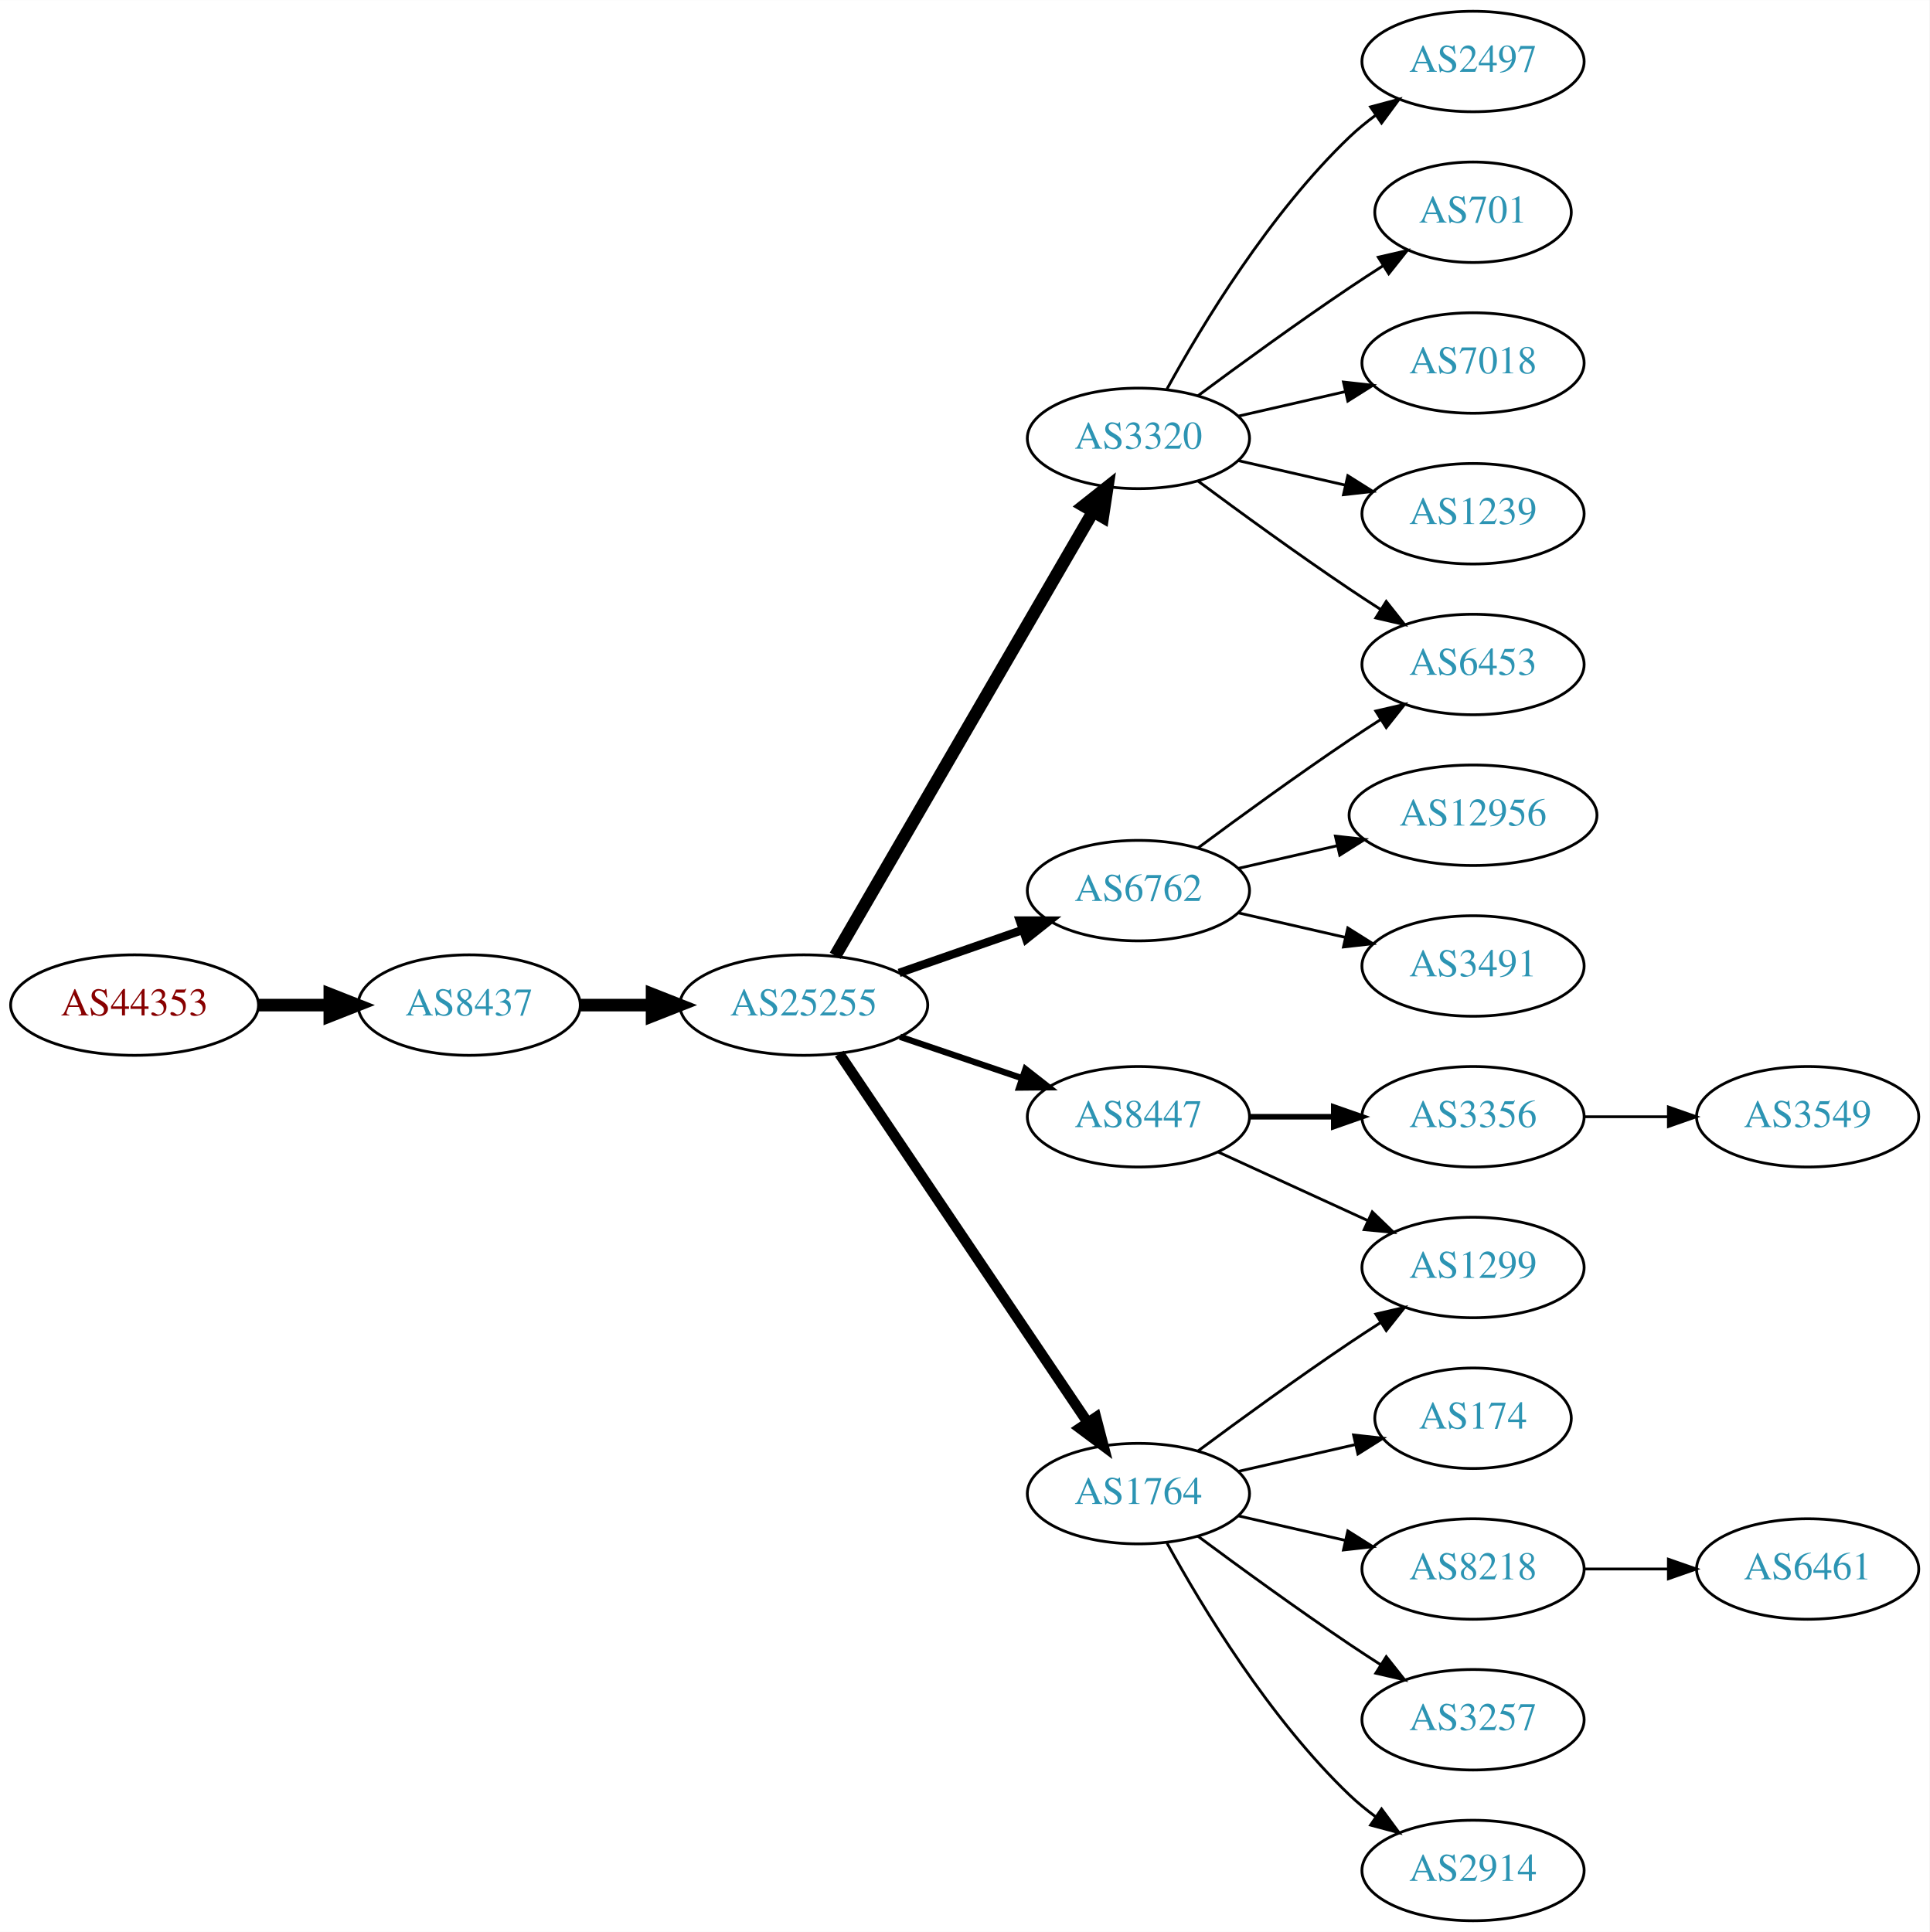
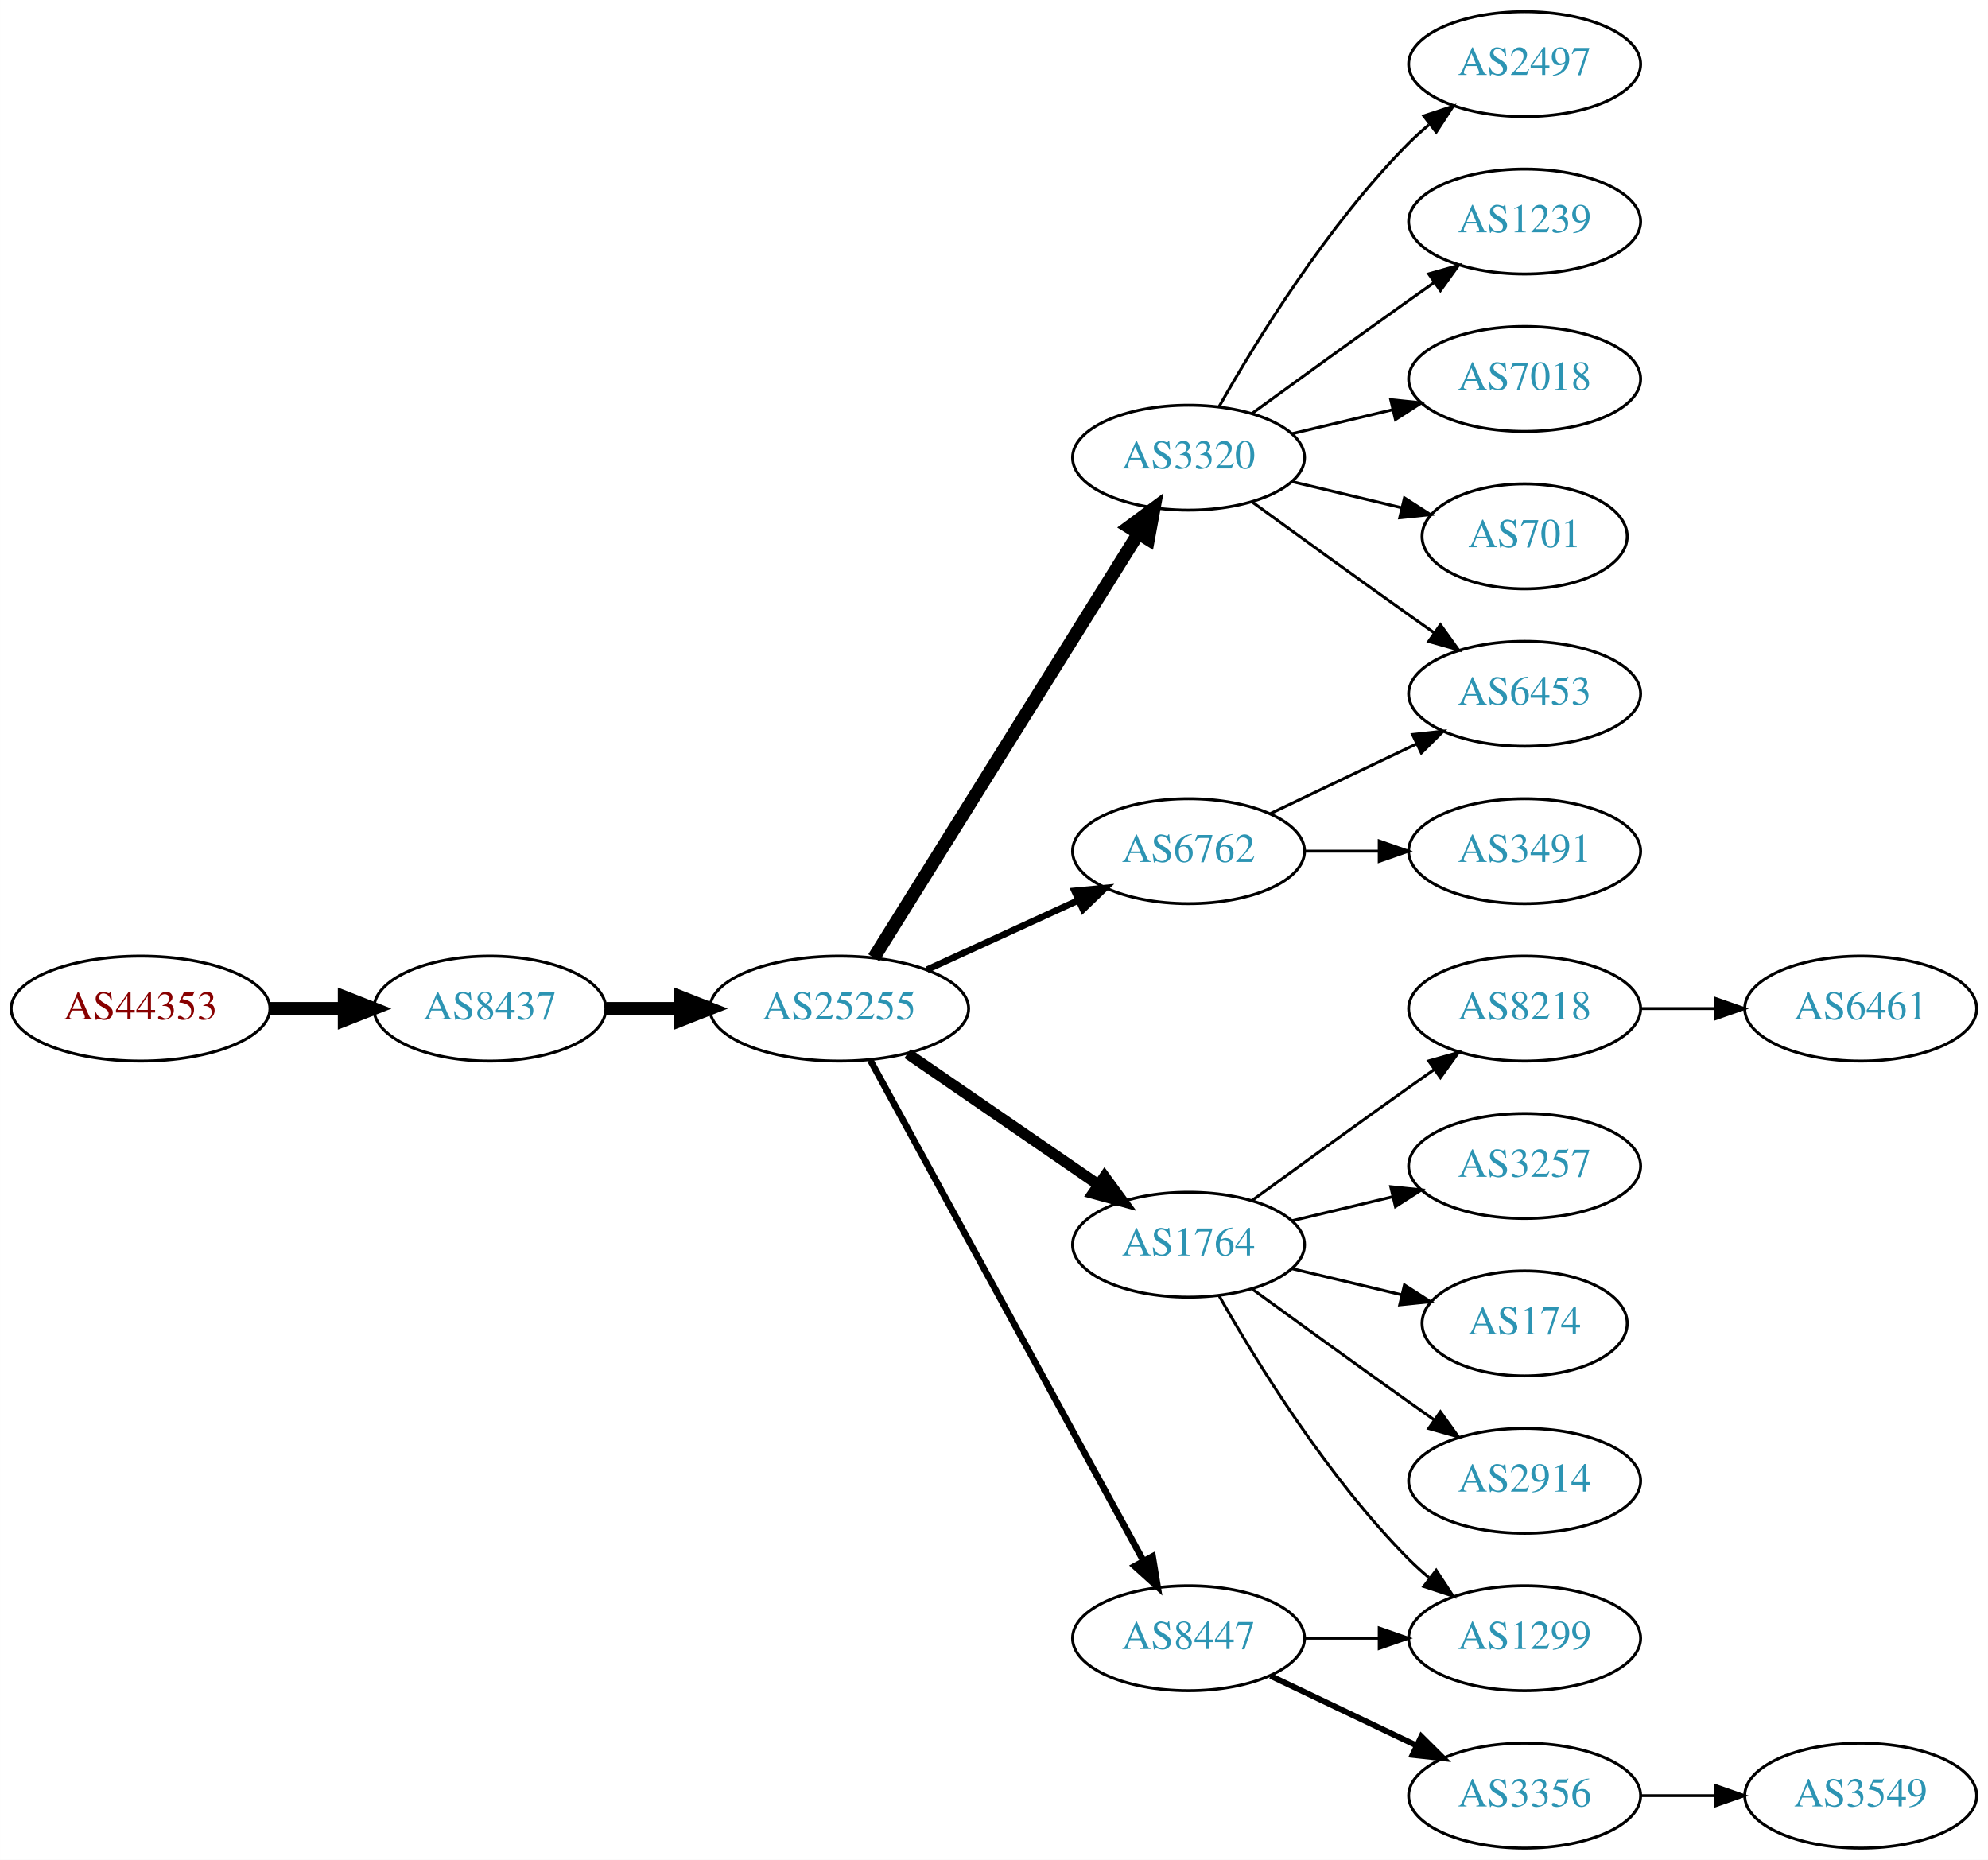
- <svg xmlns="http://www.w3.org/2000/svg" xmlns:xlink="http://www.w3.org/1999/xlink" width="691pt" height="692pt" viewBox="0.00 0.00 691.06 692.00">
-   <g id="graph0" class="graph" transform="scale(1 1) rotate(0) translate(4 688)">
-     <polygon fill="white" stroke="none" points="-4,4 -4,-688 687.055,-688 687.055,4 -4,4" />
+ <svg xmlns="http://www.w3.org/2000/svg" xmlns:xlink="http://www.w3.org/1999/xlink" width="682pt" height="638pt" viewBox="0.00 0.00 681.96 638.00">
+   <g id="graph0" class="graph" transform="scale(1 1) rotate(0) translate(4 634)">
+     <polygon fill="white" stroke="none" points="-4,4 -4,-634 677.956,-634 677.956,4 -4,4" />
    <g id="node1" class="node">
      <g id="a_node1">
        <a xlink:href="/asn/44353" xlink:title="AS44353 ~ pressetext Nachrichtenagentur GmbH [AT]">
-           <ellipse fill="#ffffff" stroke="black" cx="44.196" cy="-328" rx="44.393" ry="18" />
-           <text text-anchor="middle" x="44.196" y="-324.3" font-family="Times,serif" font-size="14.00" fill="#880000">AS44353</text>
+           <ellipse fill="#ffffff" stroke="black" cx="44.196" cy="-288" rx="44.393" ry="18" />
+           <text text-anchor="middle" x="44.196" y="-284.3" font-family="Times,serif" font-size="14.00" fill="#880000">AS44353</text>
        </a>
      </g>
    </g>
    <g id="node2" class="node">
      <g id="a_node2">
        <a xlink:href="/asn/8437" xlink:title="AS8437 ~ Hutchison Drei Austria GmbH [AT]">
-           <ellipse fill="#ffffff" stroke="black" cx="164.039" cy="-328" rx="39.794" ry="18" />
-           <text text-anchor="middle" x="164.039" y="-324.3" font-family="Times,serif" font-size="14.00" fill="#2c94b3">AS8437</text>
+           <ellipse fill="#ffffff" stroke="black" cx="164.039" cy="-288" rx="39.794" ry="18" />
+           <text text-anchor="middle" x="164.039" y="-284.3" font-family="Times,serif" font-size="14.00" fill="#2c94b3">AS8437</text>
        </a>
      </g>
    </g>
    <g id="edge1" class="edge">
-       <path fill="none" stroke="black" stroke-width="4.5" d="M88.407,-328C96.72,-328 105.482,-328 113.965,-328" />
-       <polygon fill="black" stroke="black" stroke-width="4.5" points="114.123,-331.938 124.123,-328 114.123,-324.063 114.123,-331.938" />
+       <path fill="none" stroke="black" stroke-width="4.5" d="M88.407,-288C96.72,-288 105.482,-288 113.965,-288" />
+       <polygon fill="black" stroke="black" stroke-width="4.5" points="114.123,-291.938 124.123,-288 114.123,-284.063 114.123,-291.938" />
    </g>
    <g id="node3" class="node">
      <g id="a_node3">
        <a xlink:href="/asn/25255" xlink:title="AS25255 ~ ==&gt; TELE2 AUSTRIA &lt;== [AT]">
-           <ellipse fill="#ffffff" stroke="black" cx="283.881" cy="-328" rx="44.393" ry="18" />
-           <text text-anchor="middle" x="283.881" y="-324.3" font-family="Times,serif" font-size="14.00" fill="#2c94b3">AS25255</text>
+           <ellipse fill="#ffffff" stroke="black" cx="283.881" cy="-288" rx="44.393" ry="18" />
+           <text text-anchor="middle" x="283.881" y="-284.3" font-family="Times,serif" font-size="14.00" fill="#2c94b3">AS25255</text>
        </a>
      </g>
    </g>
    <g id="edge2" class="edge">
-       <path fill="none" stroke="black" stroke-width="4.5" d="M203.951,-328C212.054,-328 220.729,-328 229.255,-328" />
-       <polygon fill="black" stroke="black" stroke-width="4.5" points="229.533,-331.938 239.533,-328 229.533,-324.063 229.533,-331.938" />
+       <path fill="none" stroke="black" stroke-width="4.5" d="M203.951,-288C212.054,-288 220.729,-288 229.255,-288" />
+       <polygon fill="black" stroke="black" stroke-width="4.5" points="229.533,-291.938 239.533,-288 229.533,-284.063 229.533,-291.938" />
    </g>
    <g id="node4" class="node">
      <g id="a_node4">
        <a xlink:href="/asn/3320" xlink:title="AS3320 ~ DTAG [DE]">
-           <ellipse fill="#ffffff" stroke="black" cx="403.724" cy="-531" rx="39.794" ry="18" />
-           <text text-anchor="middle" x="403.724" y="-527.3" font-family="Times,serif" font-size="14.00" fill="#2c94b3">AS3320</text>
+           <ellipse fill="#ffffff" stroke="black" cx="403.724" cy="-477" rx="39.794" ry="18" />
+           <text text-anchor="middle" x="403.724" y="-473.3" font-family="Times,serif" font-size="14.00" fill="#2c94b3">AS3320</text>
        </a>
      </g>
    </g>
    <g id="edge3" class="edge">
-       <path fill="none" stroke="black" stroke-width="4.5" d="M295.133,-345.66C315.905,-381.442 363.053,-462.661 387.455,-504.697" />
-       <polygon fill="black" stroke="black" stroke-width="4.5" points="384.154,-506.854 392.58,-513.526 390.965,-502.9 384.154,-506.854" />
+       <path fill="none" stroke="black" stroke-width="4.5" d="M295.756,-305.442C316.54,-338.775 362,-411.686 386.429,-450.866" />
+       <polygon fill="black" stroke="black" stroke-width="4.5" points="383.243,-453.198 391.875,-459.6 389.925,-449.031 383.243,-453.198" />
    </g>
    <g id="node5" class="node">
      <g id="a_node5">
-         <a xlink:href="/asn/8447" xlink:title="AS8447 ~ A1 Telekom Austria AG [AT]">
-           <ellipse fill="#ffffff" stroke="black" cx="403.724" cy="-288" rx="39.794" ry="18" />
-           <text text-anchor="middle" x="403.724" y="-284.3" font-family="Times,serif" font-size="14.00" fill="#2c94b3">AS8447</text>
+         <a xlink:href="/asn/1764" xlink:title="AS1764 ~ NEXTLAYER-AS [AT]">
+           <ellipse fill="#ffffff" stroke="black" cx="403.724" cy="-207" rx="39.794" ry="18" />
+           <text text-anchor="middle" x="403.724" y="-203.3" font-family="Times,serif" font-size="14.00" fill="#2c94b3">AS1764</text>
        </a>
      </g>
    </g>
    <g id="edge4" class="edge">
-       <path fill="none" stroke="black" stroke-width="2.25" d="M318.335,-316.645C331.936,-312.028 347.778,-306.651 362.039,-301.81" />
-       <polygon fill="black" stroke="black" stroke-width="2.25" points="363.268,-305.089 371.613,-298.56 361.018,-298.46 363.268,-305.089" />
+       <path fill="none" stroke="black" stroke-width="3.75" d="M307.324,-272.574C325.905,-259.802 352.466,-241.545 372.846,-227.537" />
+       <polygon fill="black" stroke="black" stroke-width="3.75" points="374.902,-230.371 381.16,-221.822 370.936,-224.602 374.902,-230.371" />
    </g>
    <g id="node6" class="node">
      <g id="a_node6">
-         <a xlink:href="/asn/6762" xlink:title="AS6762 ~ TELECOM ITALIA SPARKLE S.p.A. [IT]">
-           <ellipse fill="#ffffff" stroke="black" cx="403.724" cy="-369" rx="39.794" ry="18" />
-           <text text-anchor="middle" x="403.724" y="-365.3" font-family="Times,serif" font-size="14.00" fill="#2c94b3">AS6762</text>
+         <a xlink:href="/asn/8447" xlink:title="AS8447 ~ A1 Telekom Austria AG [AT]">
+           <ellipse fill="#ffffff" stroke="black" cx="403.724" cy="-72" rx="39.794" ry="18" />
+           <text text-anchor="middle" x="403.724" y="-68.3" font-family="Times,serif" font-size="14.00" fill="#2c94b3">AS8447</text>
        </a>
      </g>
    </g>
    <g id="edge5" class="edge">
-       <path fill="none" stroke="black" stroke-width="3" d="M318.021,-339.53C331.738,-344.302 347.777,-349.883 362.187,-354.896" />
-       <polygon fill="black" stroke="black" stroke-width="3" points="361.259,-358.279 371.853,-358.26 363.559,-351.668 361.259,-358.279" />
+       <path fill="none" stroke="black" stroke-width="2.25" d="M294.525,-270.324C315.206,-232.416 363.919,-143.127 388.298,-98.442" />
+       <polygon fill="black" stroke="black" stroke-width="2.25" points="391.395,-100.072 393.112,-89.618 385.25,-96.72 391.395,-100.072" />
    </g>
    <g id="node7" class="node">
      <g id="a_node7">
-         <a xlink:href="/asn/1764" xlink:title="AS1764 ~ NEXTLAYER-AS [AT]">
-           <ellipse fill="#ffffff" stroke="black" cx="403.724" cy="-153" rx="39.794" ry="18" />
-           <text text-anchor="middle" x="403.724" y="-149.3" font-family="Times,serif" font-size="14.00" fill="#2c94b3">AS1764</text>
+         <a xlink:href="/asn/6762" xlink:title="AS6762 ~ TELECOM ITALIA SPARKLE S.p.A. [IT]">
+           <ellipse fill="#ffffff" stroke="black" cx="403.724" cy="-342" rx="39.794" ry="18" />
+           <text text-anchor="middle" x="403.724" y="-338.3" font-family="Times,serif" font-size="14.00" fill="#2c94b3">AS6762</text>
        </a>
      </g>
    </g>
    <g id="edge6" class="edge">
-       <path fill="none" stroke="black" stroke-width="3.75" d="M296.611,-310.581C317.488,-279.578 361.176,-214.699 385.48,-178.608" />
-       <polygon fill="black" stroke="black" stroke-width="3.75" points="388.533,-180.341 391.215,-170.091 382.726,-176.431 388.533,-180.341" />
+       <path fill="none" stroke="black" stroke-width="2.25" d="M314.011,-301.348C329.622,-308.502 349.02,-317.391 365.692,-325.03" />
+       <polygon fill="black" stroke="black" stroke-width="2.25" points="364.595,-328.378 375.144,-329.362 367.511,-322.014 364.595,-328.378" />
    </g>
    <g id="node8" class="node">
      <g id="a_node8">
-         <a xlink:href="/asn/701" xlink:title="AS701 ~ UUNET [US]">
-           <ellipse fill="#ffffff" stroke="black" cx="523.566" cy="-612" rx="35.194" ry="18" />
-           <text text-anchor="middle" x="523.566" y="-608.3" font-family="Times,serif" font-size="14.00" fill="#2c94b3">AS701</text>
+         <a xlink:href="/asn/2497" xlink:title="AS2497 ~ Internet Initiative Japan Inc. [JP]">
+           <ellipse fill="#ffffff" stroke="black" cx="519.017" cy="-612" rx="39.794" ry="18" />
+           <text text-anchor="middle" x="519.017" y="-608.3" font-family="Times,serif" font-size="14.00" fill="#2c94b3">AS2497</text>
        </a>
      </g>
    </g>
    <g id="edge7" class="edge">
-       <path fill="none" stroke="black" d="M425.054,-546.277C439.916,-557.304 460.661,-572.407 479.37,-585 483.188,-587.569 487.238,-590.21 491.268,-592.786" />
-       <polygon fill="black" stroke="black" points="489.637,-595.895 499.962,-598.271 493.372,-589.975 489.637,-595.895" />
+       <path fill="none" stroke="black" d="M414.184,-494.49C426.965,-517.096 451.398,-556.886 479.37,-585 481.481,-587.121 483.777,-589.188 486.163,-591.171" />
+       <polygon fill="black" stroke="black" points="484.415,-594.242 494.478,-597.556 488.678,-588.69 484.415,-594.242" />
    </g>
    <g id="node9" class="node">
      <g id="a_node9">
-         <a xlink:href="/asn/7018" xlink:title="AS7018 ~ AT&amp;T Services, Inc. [US]">
-           <ellipse fill="#ffffff" stroke="black" cx="523.566" cy="-558" rx="39.794" ry="18" />
-           <text text-anchor="middle" x="523.566" y="-554.3" font-family="Times,serif" font-size="14.00" fill="#2c94b3">AS7018</text>
+         <a xlink:href="/asn/6453" xlink:title="AS6453 ~ TATA COMMUNICATIONS (AMERICA) INC [US]">
+           <ellipse fill="#ffffff" stroke="black" cx="519.017" cy="-396" rx="39.794" ry="18" />
+           <text text-anchor="middle" x="519.017" y="-392.3" font-family="Times,serif" font-size="14.00" fill="#2c94b3">AS6453</text>
        </a>
      </g>
    </g>
    <g id="edge8" class="edge">
-       <path fill="none" stroke="black" d="M439.443,-538.955C451.443,-541.704 465.064,-544.825 477.756,-547.733" />
-       <polygon fill="black" stroke="black" points="477.159,-551.187 487.688,-550.009 478.722,-544.364 477.159,-551.187" />
+       <path fill="none" stroke="black" d="M425.572,-461.778C440.506,-450.909 461.12,-435.975 479.37,-423 482.191,-420.995 485.134,-418.915 488.082,-416.841" />
+       <polygon fill="black" stroke="black" points="490.128,-419.681 496.306,-411.074 486.109,-413.95 490.128,-419.681" />
    </g>
    <g id="node10" class="node">
      <g id="a_node10">
        <a xlink:href="/asn/1239" xlink:title="AS1239 ~ Sprint [US]">
-           <ellipse fill="#ffffff" stroke="black" cx="523.566" cy="-504" rx="39.794" ry="18" />
-           <text text-anchor="middle" x="523.566" y="-500.3" font-family="Times,serif" font-size="14.00" fill="#2c94b3">AS1239</text>
+           <ellipse fill="#ffffff" stroke="black" cx="519.017" cy="-558" rx="39.794" ry="18" />
+           <text text-anchor="middle" x="519.017" y="-554.3" font-family="Times,serif" font-size="14.00" fill="#2c94b3">AS1239</text>
        </a>
      </g>
    </g>
    <g id="edge9" class="edge">
-       <path fill="none" stroke="black" d="M439.443,-523.045C451.443,-520.296 465.064,-517.175 477.756,-514.267" />
-       <polygon fill="black" stroke="black" points="478.722,-517.636 487.688,-511.991 477.159,-510.813 478.722,-517.636" />
+       <path fill="none" stroke="black" d="M425.572,-492.222C440.506,-503.091 461.12,-518.025 479.37,-531 482.191,-533.005 485.134,-535.085 488.082,-537.159" />
+       <polygon fill="black" stroke="black" points="486.109,-540.05 496.306,-542.926 490.128,-534.319 486.109,-540.05" />
    </g>
    <g id="node11" class="node">
      <g id="a_node11">
-         <a xlink:href="/asn/6453" xlink:title="AS6453 ~ TATA COMMUNICATIONS (AMERICA) INC [US]">
-           <ellipse fill="#ffffff" stroke="black" cx="523.566" cy="-450" rx="39.794" ry="18" />
-           <text text-anchor="middle" x="523.566" y="-446.3" font-family="Times,serif" font-size="14.00" fill="#2c94b3">AS6453</text>
+         <a xlink:href="/asn/7018" xlink:title="AS7018 ~ AT&amp;T Services, Inc. [US]">
+           <ellipse fill="#ffffff" stroke="black" cx="519.017" cy="-504" rx="39.794" ry="18" />
+           <text text-anchor="middle" x="519.017" y="-500.3" font-family="Times,serif" font-size="14.00" fill="#2c94b3">AS7018</text>
        </a>
      </g>
    </g>
    <g id="edge10" class="edge">
-       <path fill="none" stroke="black" d="M425.054,-515.723C439.916,-504.696 460.661,-489.593 479.37,-477 482.919,-474.611 486.67,-472.161 490.418,-469.758" />
-       <polygon fill="black" stroke="black" points="492.486,-472.591 499.067,-464.288 488.744,-466.675 492.486,-472.591" />
+       <path fill="none" stroke="black" d="M439.331,-485.248C450.202,-487.838 462.357,-490.735 473.799,-493.462" />
+       <polygon fill="black" stroke="black" points="473.082,-496.889 483.621,-495.803 474.705,-490.08 473.082,-496.889" />
    </g>
    <g id="node12" class="node">
      <g id="a_node12">
-         <a xlink:href="/asn/2497" xlink:title="AS2497 ~ Internet Initiative Japan Inc. [JP]">
-           <ellipse fill="#ffffff" stroke="black" cx="523.566" cy="-666" rx="39.794" ry="18" />
-           <text text-anchor="middle" x="523.566" y="-662.3" font-family="Times,serif" font-size="14.00" fill="#2c94b3">AS2497</text>
+         <a xlink:href="/asn/701" xlink:title="AS701 ~ UUNET [US]">
+           <ellipse fill="#ffffff" stroke="black" cx="519.017" cy="-450" rx="35.194" ry="18" />
+           <text text-anchor="middle" x="519.017" y="-446.3" font-family="Times,serif" font-size="14.00" fill="#2c94b3">AS701</text>
        </a>
      </g>
    </g>
    <g id="edge11" class="edge">
-       <path fill="none" stroke="black" d="M413.965,-548.713C426.51,-571.561 450.687,-611.611 479.37,-639 482.238,-641.739 485.427,-644.347 488.736,-646.785" />
-       <polygon fill="black" stroke="black" points="486.86,-649.742 497.096,-652.477 490.8,-643.956 486.86,-649.742" />
+       <path fill="none" stroke="black" d="M439.331,-468.752C451.125,-465.942 464.43,-462.771 476.698,-459.847" />
+       <polygon fill="black" stroke="black" points="477.787,-463.186 486.703,-457.463 476.164,-456.376 477.787,-463.186" />
    </g>
    <g id="node13" class="node">
      <g id="a_node13">
-         <a xlink:href="/asn/3356" xlink:title="AS3356 ~ Level 3 Parent, LLC [US]">
-           <ellipse fill="#ffffff" stroke="black" cx="523.566" cy="-288" rx="39.794" ry="18" />
-           <text text-anchor="middle" x="523.566" y="-284.3" font-family="Times,serif" font-size="14.00" fill="#2c94b3">AS3356</text>
+         <a xlink:href="/asn/1299" xlink:title="AS1299 ~ Telia Carrier [EU]">
+           <ellipse fill="#ffffff" stroke="black" cx="519.017" cy="-72" rx="39.794" ry="18" />
+           <text text-anchor="middle" x="519.017" y="-68.3" font-family="Times,serif" font-size="14.00" fill="#2c94b3">AS1299</text>
        </a>
      </g>
    </g>
    <g id="edge12" class="edge">
-       <path fill="none" stroke="black" stroke-width="2" d="M443.636,-288C453.19,-288 463.539,-288 473.502,-288" />
-       <polygon fill="black" stroke="black" stroke-width="2" points="473.695,-291.5 483.695,-288 473.694,-284.5 473.695,-291.5" />
+       <path fill="none" stroke="black" d="M414.184,-189.51C426.965,-166.904 451.398,-127.114 479.37,-99 481.481,-96.879 483.777,-94.812 486.163,-92.829" />
+       <polygon fill="black" stroke="black" points="488.678,-95.31 494.478,-86.444 484.415,-89.758 488.678,-95.31" />
    </g>
    <g id="node14" class="node">
      <g id="a_node14">
-         <a xlink:href="/asn/1299" xlink:title="AS1299 ~ Telia Carrier [EU]">
-           <ellipse fill="#ffffff" stroke="black" cx="523.566" cy="-234" rx="39.794" ry="18" />
-           <text text-anchor="middle" x="523.566" y="-230.3" font-family="Times,serif" font-size="14.00" fill="#2c94b3">AS1299</text>
+         <a xlink:href="/asn/8218" xlink:title="AS8218 ~ legacy Neotelecoms [FR]">
+           <ellipse fill="#ffffff" stroke="black" cx="519.017" cy="-288" rx="39.794" ry="18" />
+           <text text-anchor="middle" x="519.017" y="-284.3" font-family="Times,serif" font-size="14.00" fill="#2c94b3">AS8218</text>
        </a>
      </g>
    </g>
    <g id="edge13" class="edge">
-       <path fill="none" stroke="black" d="M432.353,-275.339C448.31,-268.027 468.58,-258.739 485.863,-250.819" />
-       <polygon fill="black" stroke="black" points="487.478,-253.929 495.111,-246.581 484.562,-247.565 487.478,-253.929" />
-     </g>
-     <g id="edge15" class="edge">
-       <path fill="none" stroke="black" d="M425.054,-384.277C439.916,-395.304 460.661,-410.407 479.37,-423 482.919,-425.389 486.67,-427.839 490.418,-430.242" />
-       <polygon fill="black" stroke="black" points="488.744,-433.325 499.067,-435.712 492.486,-427.409 488.744,-433.325" />
+       <path fill="none" stroke="black" d="M425.572,-222.222C440.506,-233.091 461.12,-248.025 479.37,-261 482.191,-263.005 485.134,-265.085 488.082,-267.159" />
+       <polygon fill="black" stroke="black" points="486.109,-270.05 496.306,-272.926 490.128,-264.319 486.109,-270.05" />
    </g>
    <g id="node15" class="node">
      <g id="a_node15">
-         <a xlink:href="/asn/3491" xlink:title="AS3491 ~ PCCW Global, Inc. [US]">
-           <ellipse fill="#ffffff" stroke="black" cx="523.566" cy="-342" rx="39.794" ry="18" />
-           <text text-anchor="middle" x="523.566" y="-338.3" font-family="Times,serif" font-size="14.00" fill="#2c94b3">AS3491</text>
+         <a xlink:href="/asn/3257" xlink:title="AS3257 ~ GTT [DE]">
+           <ellipse fill="#ffffff" stroke="black" cx="519.017" cy="-234" rx="39.794" ry="18" />
+           <text text-anchor="middle" x="519.017" y="-230.3" font-family="Times,serif" font-size="14.00" fill="#2c94b3">AS3257</text>
        </a>
      </g>
    </g>
    <g id="edge14" class="edge">
-       <path fill="none" stroke="black" d="M439.443,-361.045C451.443,-358.296 465.064,-355.175 477.756,-352.267" />
-       <polygon fill="black" stroke="black" points="478.722,-355.636 487.688,-349.991 477.159,-348.813 478.722,-355.636" />
+       <path fill="none" stroke="black" d="M439.331,-215.248C450.202,-217.838 462.357,-220.735 473.799,-223.462" />
+       <polygon fill="black" stroke="black" points="473.082,-226.889 483.621,-225.803 474.705,-220.08 473.082,-226.889" />
    </g>
    <g id="node16" class="node">
      <g id="a_node16">
-         <a xlink:href="/asn/12956" xlink:title="AS12956 ~ TELXIUS [ES]">
-           <ellipse fill="#ffffff" stroke="black" cx="523.566" cy="-396" rx="44.393" ry="18" />
-           <text text-anchor="middle" x="523.566" y="-392.3" font-family="Times,serif" font-size="14.00" fill="#2c94b3">AS12956</text>
-         </a>
-       </g>
-     </g>
-     <g id="edge16" class="edge">
-       <path fill="none" stroke="black" d="M439.443,-376.955C450.582,-379.507 463.117,-382.379 475.01,-385.104" />
-       <polygon fill="black" stroke="black" points="474.275,-388.526 484.804,-387.348 475.838,-381.703 474.275,-388.526" />
-     </g>
-     <g id="edge18" class="edge">
-       <path fill="none" stroke="black" d="M425.054,-168.277C439.916,-179.304 460.661,-194.407 479.37,-207 482.919,-209.389 486.67,-211.839 490.418,-214.242" />
-       <polygon fill="black" stroke="black" points="488.744,-217.325 499.067,-219.712 492.486,-211.409 488.744,-217.325" />
+         <a xlink:href="/asn/174" xlink:title="AS174 ~ Cogent Communications [US]">
+           <ellipse fill="#ffffff" stroke="black" cx="519.017" cy="-180" rx="35.194" ry="18" />
+           <text text-anchor="middle" x="519.017" y="-176.3" font-family="Times,serif" font-size="14.00" fill="#2c94b3">AS174</text>
+         </a>
+       </g>
+     </g>
+     <g id="edge15" class="edge">
+       <path fill="none" stroke="black" d="M439.331,-198.752C451.125,-195.942 464.43,-192.771 476.698,-189.847" />
+       <polygon fill="black" stroke="black" points="477.787,-193.186 486.703,-187.463 476.164,-186.376 477.787,-193.186" />
    </g>
    <g id="node17" class="node">
      <g id="a_node17">
-         <a xlink:href="/asn/8218" xlink:title="AS8218 ~ legacy Neotelecoms [FR]">
-           <ellipse fill="#ffffff" stroke="black" cx="523.566" cy="-126" rx="39.794" ry="18" />
-           <text text-anchor="middle" x="523.566" y="-122.3" font-family="Times,serif" font-size="14.00" fill="#2c94b3">AS8218</text>
-         </a>
-       </g>
+         <a xlink:href="/asn/2914" xlink:title="AS2914 ~ NTT America, Inc. [US]">
+           <ellipse fill="#ffffff" stroke="black" cx="519.017" cy="-126" rx="39.794" ry="18" />
+           <text text-anchor="middle" x="519.017" y="-122.3" font-family="Times,serif" font-size="14.00" fill="#2c94b3">AS2914</text>
+         </a>
+       </g>
+     </g>
+     <g id="edge16" class="edge">
+       <path fill="none" stroke="black" d="M425.572,-191.778C440.506,-180.909 461.12,-165.975 479.37,-153 482.191,-150.995 485.134,-148.915 488.082,-146.841" />
+       <polygon fill="black" stroke="black" points="490.128,-149.681 496.306,-141.074 486.109,-143.95 490.128,-149.681" />
    </g>
    <g id="edge17" class="edge">
-       <path fill="none" stroke="black" d="M439.443,-145.045C451.443,-142.296 465.064,-139.175 477.756,-136.267" />
-       <polygon fill="black" stroke="black" points="478.722,-139.636 487.688,-133.991 477.159,-132.813 478.722,-139.636" />
+       <path fill="none" stroke="black" d="M443.396,-72C451.599,-72 460.363,-72 468.895,-72" />
+       <polygon fill="black" stroke="black" points="469.134,-75.5 479.134,-72 469.134,-68.5 469.134,-75.5" />
    </g>
    <g id="node18" class="node">
      <g id="a_node18">
-         <a xlink:href="/asn/3257" xlink:title="AS3257 ~ GTT [DE]">
-           <ellipse fill="#ffffff" stroke="black" cx="523.566" cy="-72" rx="39.794" ry="18" />
-           <text text-anchor="middle" x="523.566" y="-68.3" font-family="Times,serif" font-size="14.00" fill="#2c94b3">AS3257</text>
-         </a>
-       </g>
-     </g>
-     <g id="edge19" class="edge">
-       <path fill="none" stroke="black" d="M425.054,-137.723C439.916,-126.696 460.661,-111.593 479.37,-99 482.919,-96.611 486.67,-94.161 490.418,-91.758" />
-       <polygon fill="black" stroke="black" points="492.486,-94.591 499.067,-86.288 488.744,-88.675 492.486,-94.591" />
+         <a xlink:href="/asn/3356" xlink:title="AS3356 ~ Level 3 Parent, LLC [US]">
+           <ellipse fill="#ffffff" stroke="black" cx="519.017" cy="-18" rx="39.794" ry="18" />
+           <text text-anchor="middle" x="519.017" y="-14.3" font-family="Times,serif" font-size="14.00" fill="#2c94b3">AS3356</text>
+         </a>
+       </g>
+     </g>
+     <g id="edge18" class="edge">
+       <path fill="none" stroke="black" stroke-width="2" d="M431.86,-59.066C446.854,-51.919 465.675,-42.948 481.898,-35.215" />
+       <polygon fill="black" stroke="black" stroke-width="2" points="483.581,-38.291 491.102,-30.829 480.569,-31.972 483.581,-38.291" />
+     </g>
+     <g id="edge21" class="edge">
+       <path fill="none" stroke="black" d="M431.86,-354.934C446.854,-362.081 465.675,-371.052 481.898,-378.785" />
+       <polygon fill="black" stroke="black" points="480.569,-382.028 491.102,-383.171 483.581,-375.709 480.569,-382.028" />
+     </g>
+     <g id="node20" class="node">
+       <g id="a_node20">
+         <a xlink:href="/asn/3491" xlink:title="AS3491 ~ PCCW Global, Inc. [US]">
+           <ellipse fill="#ffffff" stroke="black" cx="519.017" cy="-342" rx="39.794" ry="18" />
+           <text text-anchor="middle" x="519.017" y="-338.3" font-family="Times,serif" font-size="14.00" fill="#2c94b3">AS3491</text>
+         </a>
+       </g>
+     </g>
+     <g id="edge20" class="edge">
+       <path fill="none" stroke="black" d="M443.396,-342C451.599,-342 460.363,-342 468.895,-342" />
+       <polygon fill="black" stroke="black" points="469.134,-345.5 479.134,-342 469.134,-338.5 469.134,-345.5" />
    </g>
    <g id="node19" class="node">
      <g id="a_node19">
-         <a xlink:href="/asn/2914" xlink:title="AS2914 ~ NTT America, Inc. [US]">
-           <ellipse fill="#ffffff" stroke="black" cx="523.566" cy="-18" rx="39.794" ry="18" />
-           <text text-anchor="middle" x="523.566" y="-14.3" font-family="Times,serif" font-size="14.00" fill="#2c94b3">AS2914</text>
-         </a>
-       </g>
-     </g>
-     <g id="edge20" class="edge">
-       <path fill="none" stroke="black" d="M413.965,-135.287C426.51,-112.439 450.687,-72.389 479.37,-45 482.238,-42.261 485.427,-39.653 488.736,-37.215" />
-       <polygon fill="black" stroke="black" points="490.8,-40.044 497.096,-31.523 486.86,-34.258 490.8,-40.044" />
-     </g>
-     <g id="node20" class="node">
-       <g id="a_node20">
-         <a xlink:href="/asn/174" xlink:title="AS174 ~ Cogent Communications [US]">
-           <ellipse fill="#ffffff" stroke="black" cx="523.566" cy="-180" rx="35.194" ry="18" />
-           <text text-anchor="middle" x="523.566" y="-176.3" font-family="Times,serif" font-size="14.00" fill="#2c94b3">AS174</text>
-         </a>
-       </g>
-     </g>
-     <g id="edge21" class="edge">
-       <path fill="none" stroke="black" d="M439.443,-160.955C452.536,-163.955 467.558,-167.396 481.199,-170.522" />
-       <polygon fill="black" stroke="black" points="480.777,-174.016 491.306,-172.838 482.34,-167.193 480.777,-174.016" />
-     </g>
-     <g id="node22" class="node">
-       <g id="a_node22">
-         <a xlink:href="/asn/3549" xlink:title="AS3549 ~ Level 3 Parent, LLC [US]">
-           <ellipse fill="#ffffff" stroke="black" cx="643.409" cy="-288" rx="39.794" ry="18" />
-           <text text-anchor="middle" x="643.409" y="-284.3" font-family="Times,serif" font-size="14.00" fill="#2c94b3">AS3549</text>
-         </a>
-       </g>
-     </g>
-     <g id="edge23" class="edge">
-       <path fill="none" stroke="black" d="M563.479,-288C573.032,-288 583.382,-288 593.345,-288" />
-       <polygon fill="black" stroke="black" points="593.537,-291.5 603.537,-288 593.537,-284.5 593.537,-291.5" />
+         <a xlink:href="/asn/6461" xlink:title="AS6461 ~ Zayo Bandwidth [US]">
+           <ellipse fill="#ffffff" stroke="black" cx="634.31" cy="-288" rx="39.794" ry="18" />
+           <text text-anchor="middle" x="634.31" y="-284.3" font-family="Times,serif" font-size="14.00" fill="#2c94b3">AS6461</text>
+         </a>
+       </g>
+     </g>
+     <g id="edge19" class="edge">
+       <path fill="none" stroke="black" d="M558.689,-288C566.892,-288 575.656,-288 584.188,-288" />
+       <polygon fill="black" stroke="black" points="584.427,-291.5 594.427,-288 584.427,-284.5 584.427,-291.5" />
    </g>
    <g id="node21" class="node">
      <g id="a_node21">
-         <a xlink:href="/asn/6461" xlink:title="AS6461 ~ Zayo Bandwidth [US]">
-           <ellipse fill="#ffffff" stroke="black" cx="643.409" cy="-126" rx="39.794" ry="18" />
-           <text text-anchor="middle" x="643.409" y="-122.3" font-family="Times,serif" font-size="14.00" fill="#2c94b3">AS6461</text>
+         <a xlink:href="/asn/3549" xlink:title="AS3549 ~ Level 3 Parent, LLC [US]">
+           <ellipse fill="#ffffff" stroke="black" cx="634.31" cy="-18" rx="39.794" ry="18" />
+           <text text-anchor="middle" x="634.31" y="-14.3" font-family="Times,serif" font-size="14.00" fill="#2c94b3">AS3549</text>
        </a>
      </g>
    </g>
    <g id="edge22" class="edge">
-       <path fill="none" stroke="black" d="M563.479,-126C573.032,-126 583.382,-126 593.345,-126" />
-       <polygon fill="black" stroke="black" points="593.537,-129.5 603.537,-126 593.537,-122.5 593.537,-129.5" />
+       <path fill="none" stroke="black" d="M558.689,-18C566.892,-18 575.656,-18 584.188,-18" />
+       <polygon fill="black" stroke="black" points="584.427,-21.5 594.427,-18 584.427,-14.5 584.427,-21.5" />
    </g>
  </g>
</svg>
